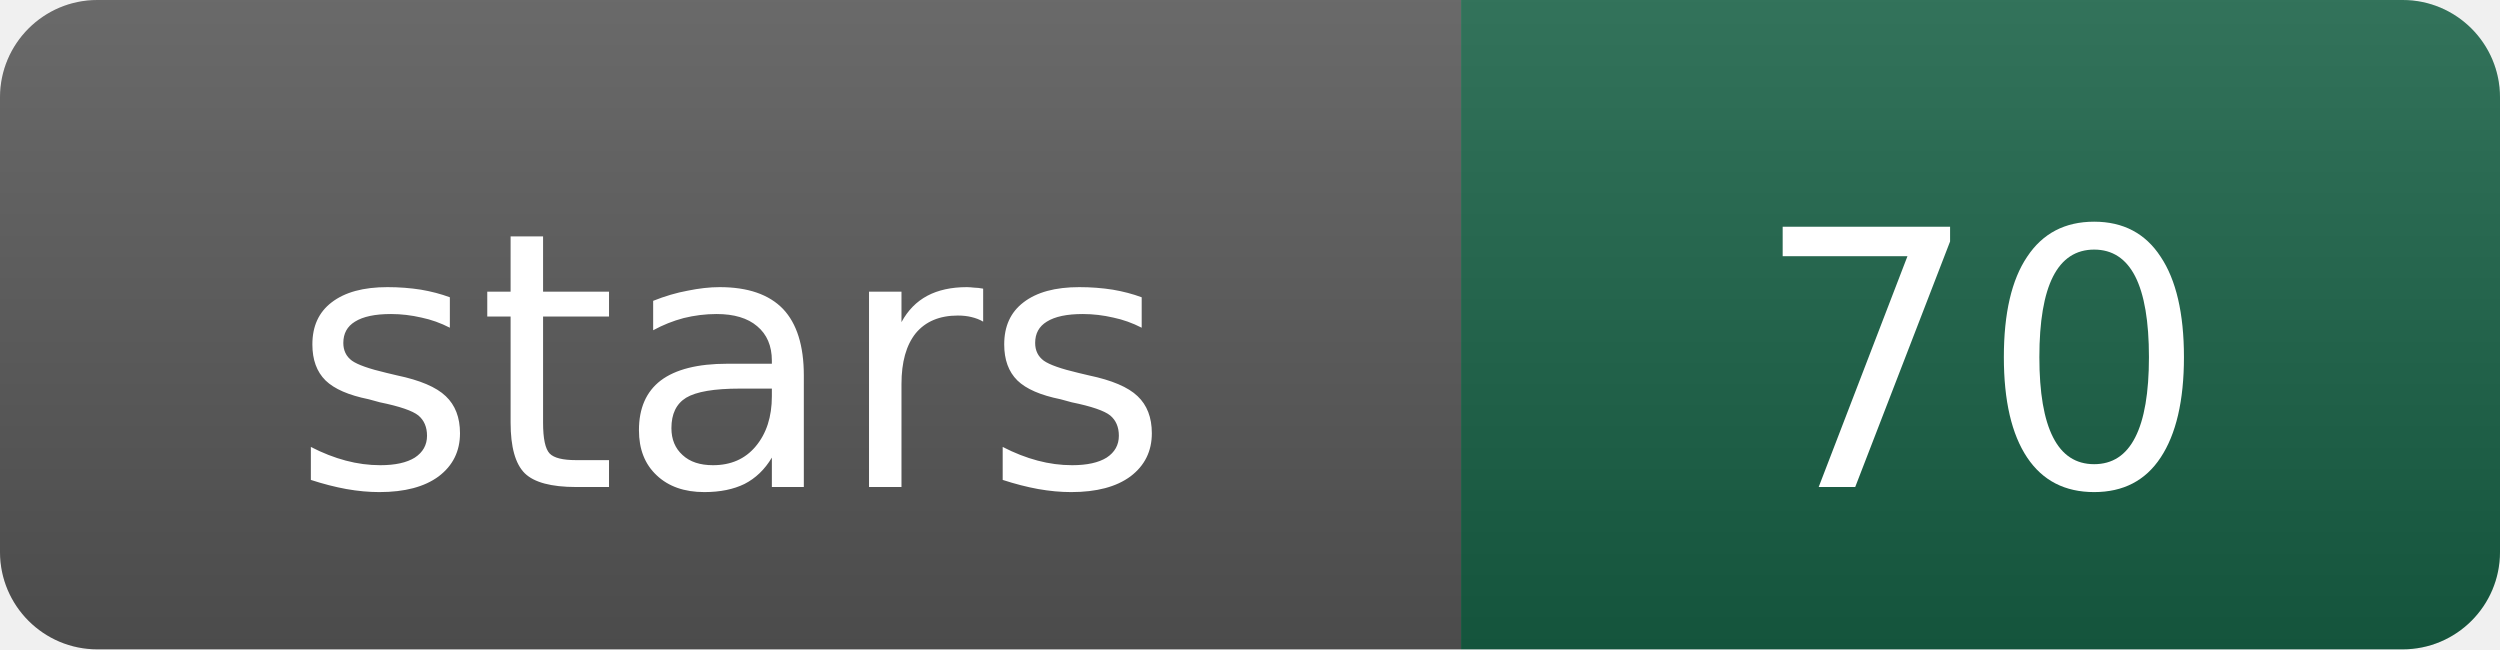
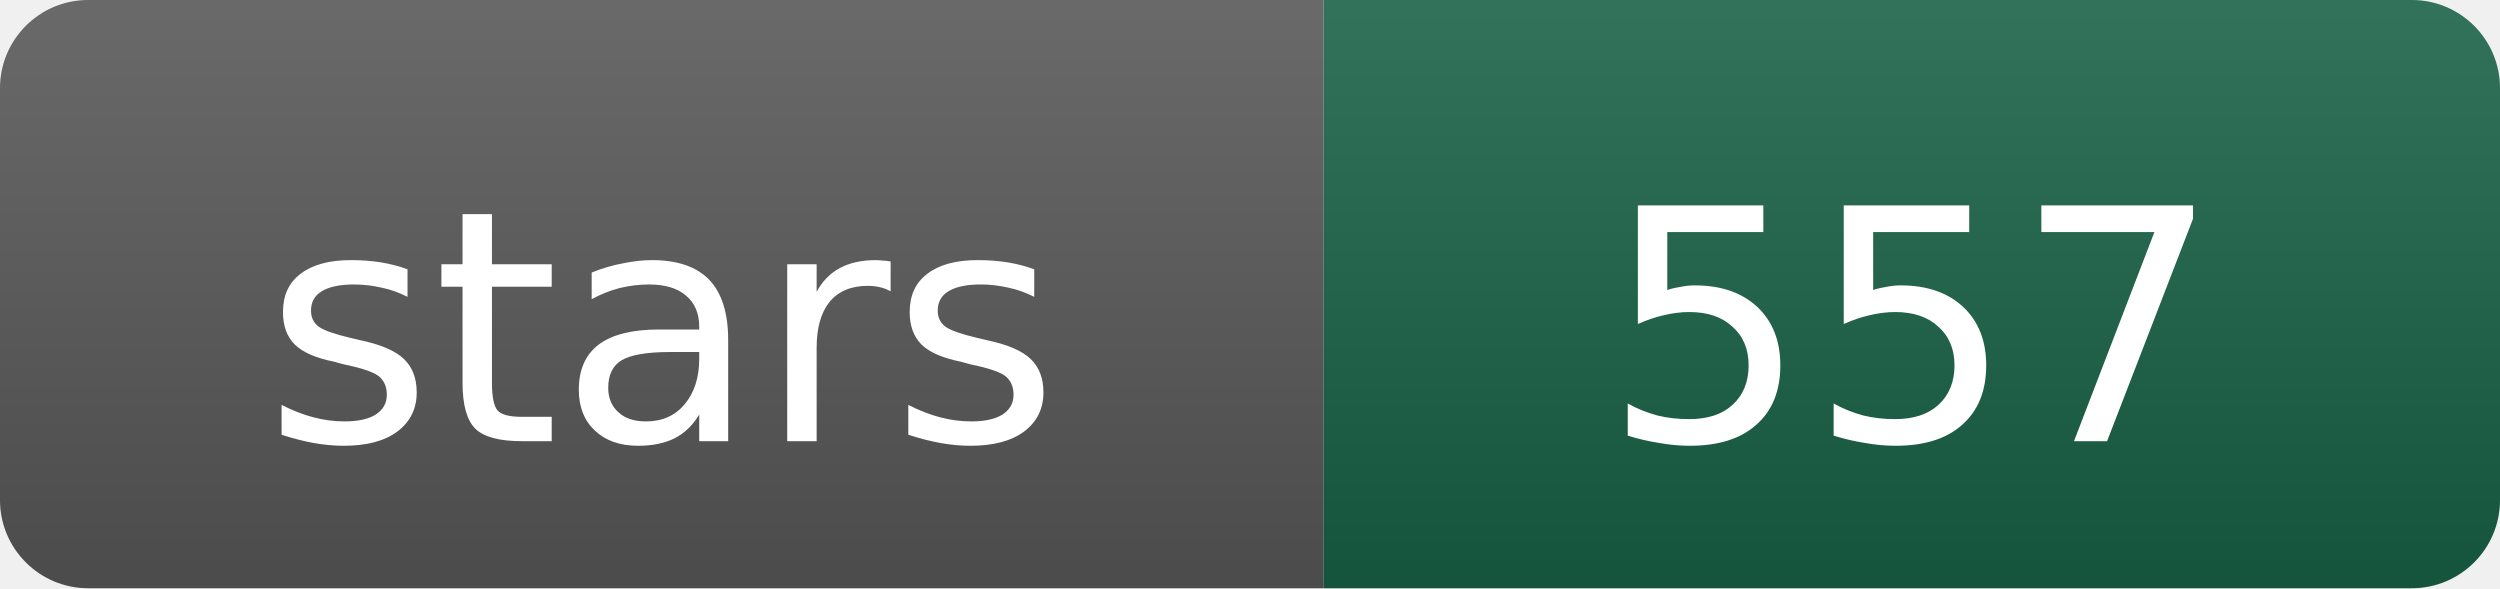
- <svg xmlns="http://www.w3.org/2000/svg" width="77" height="20" role="img" aria-label="stars: 70">
+ <svg xmlns="http://www.w3.org/2000/svg" width="85" height="20" role="img" aria-label="stars: 557">
  <linearGradient id="s" x2="0" y2="100%">
    <stop offset="0" stop-color="#fff" stop-opacity=".12" />
    <stop offset="1" stop-opacity=".12" />
  </linearGradient>
  <clipPath id="r">
-     <rect width="77" height="20" rx="3" />
+     <rect width="85" height="20" rx="3" />
  </clipPath>
  <g clip-path="url(#r)">
    <rect width="45" height="20" fill="#555" />
-     <rect x="45" width="32" height="20" fill="#176044" />
-     <rect width="77" height="20" fill="url(#s)" />
+     <rect x="45" width="40" height="20" fill="#176044" />
+     <rect width="85" height="20" fill="url(#s)" />
  </g>
  <g fill="#fff" text-anchor="middle" font-family="Verdana,Geneva,DejaVu Sans,sans-serif" font-size="11">
    <text x="22.5" y="15">stars</text>
-     <text x="61" y="15">70</text>
+     <text x="65" y="15">557</text>
  </g>
</svg>
